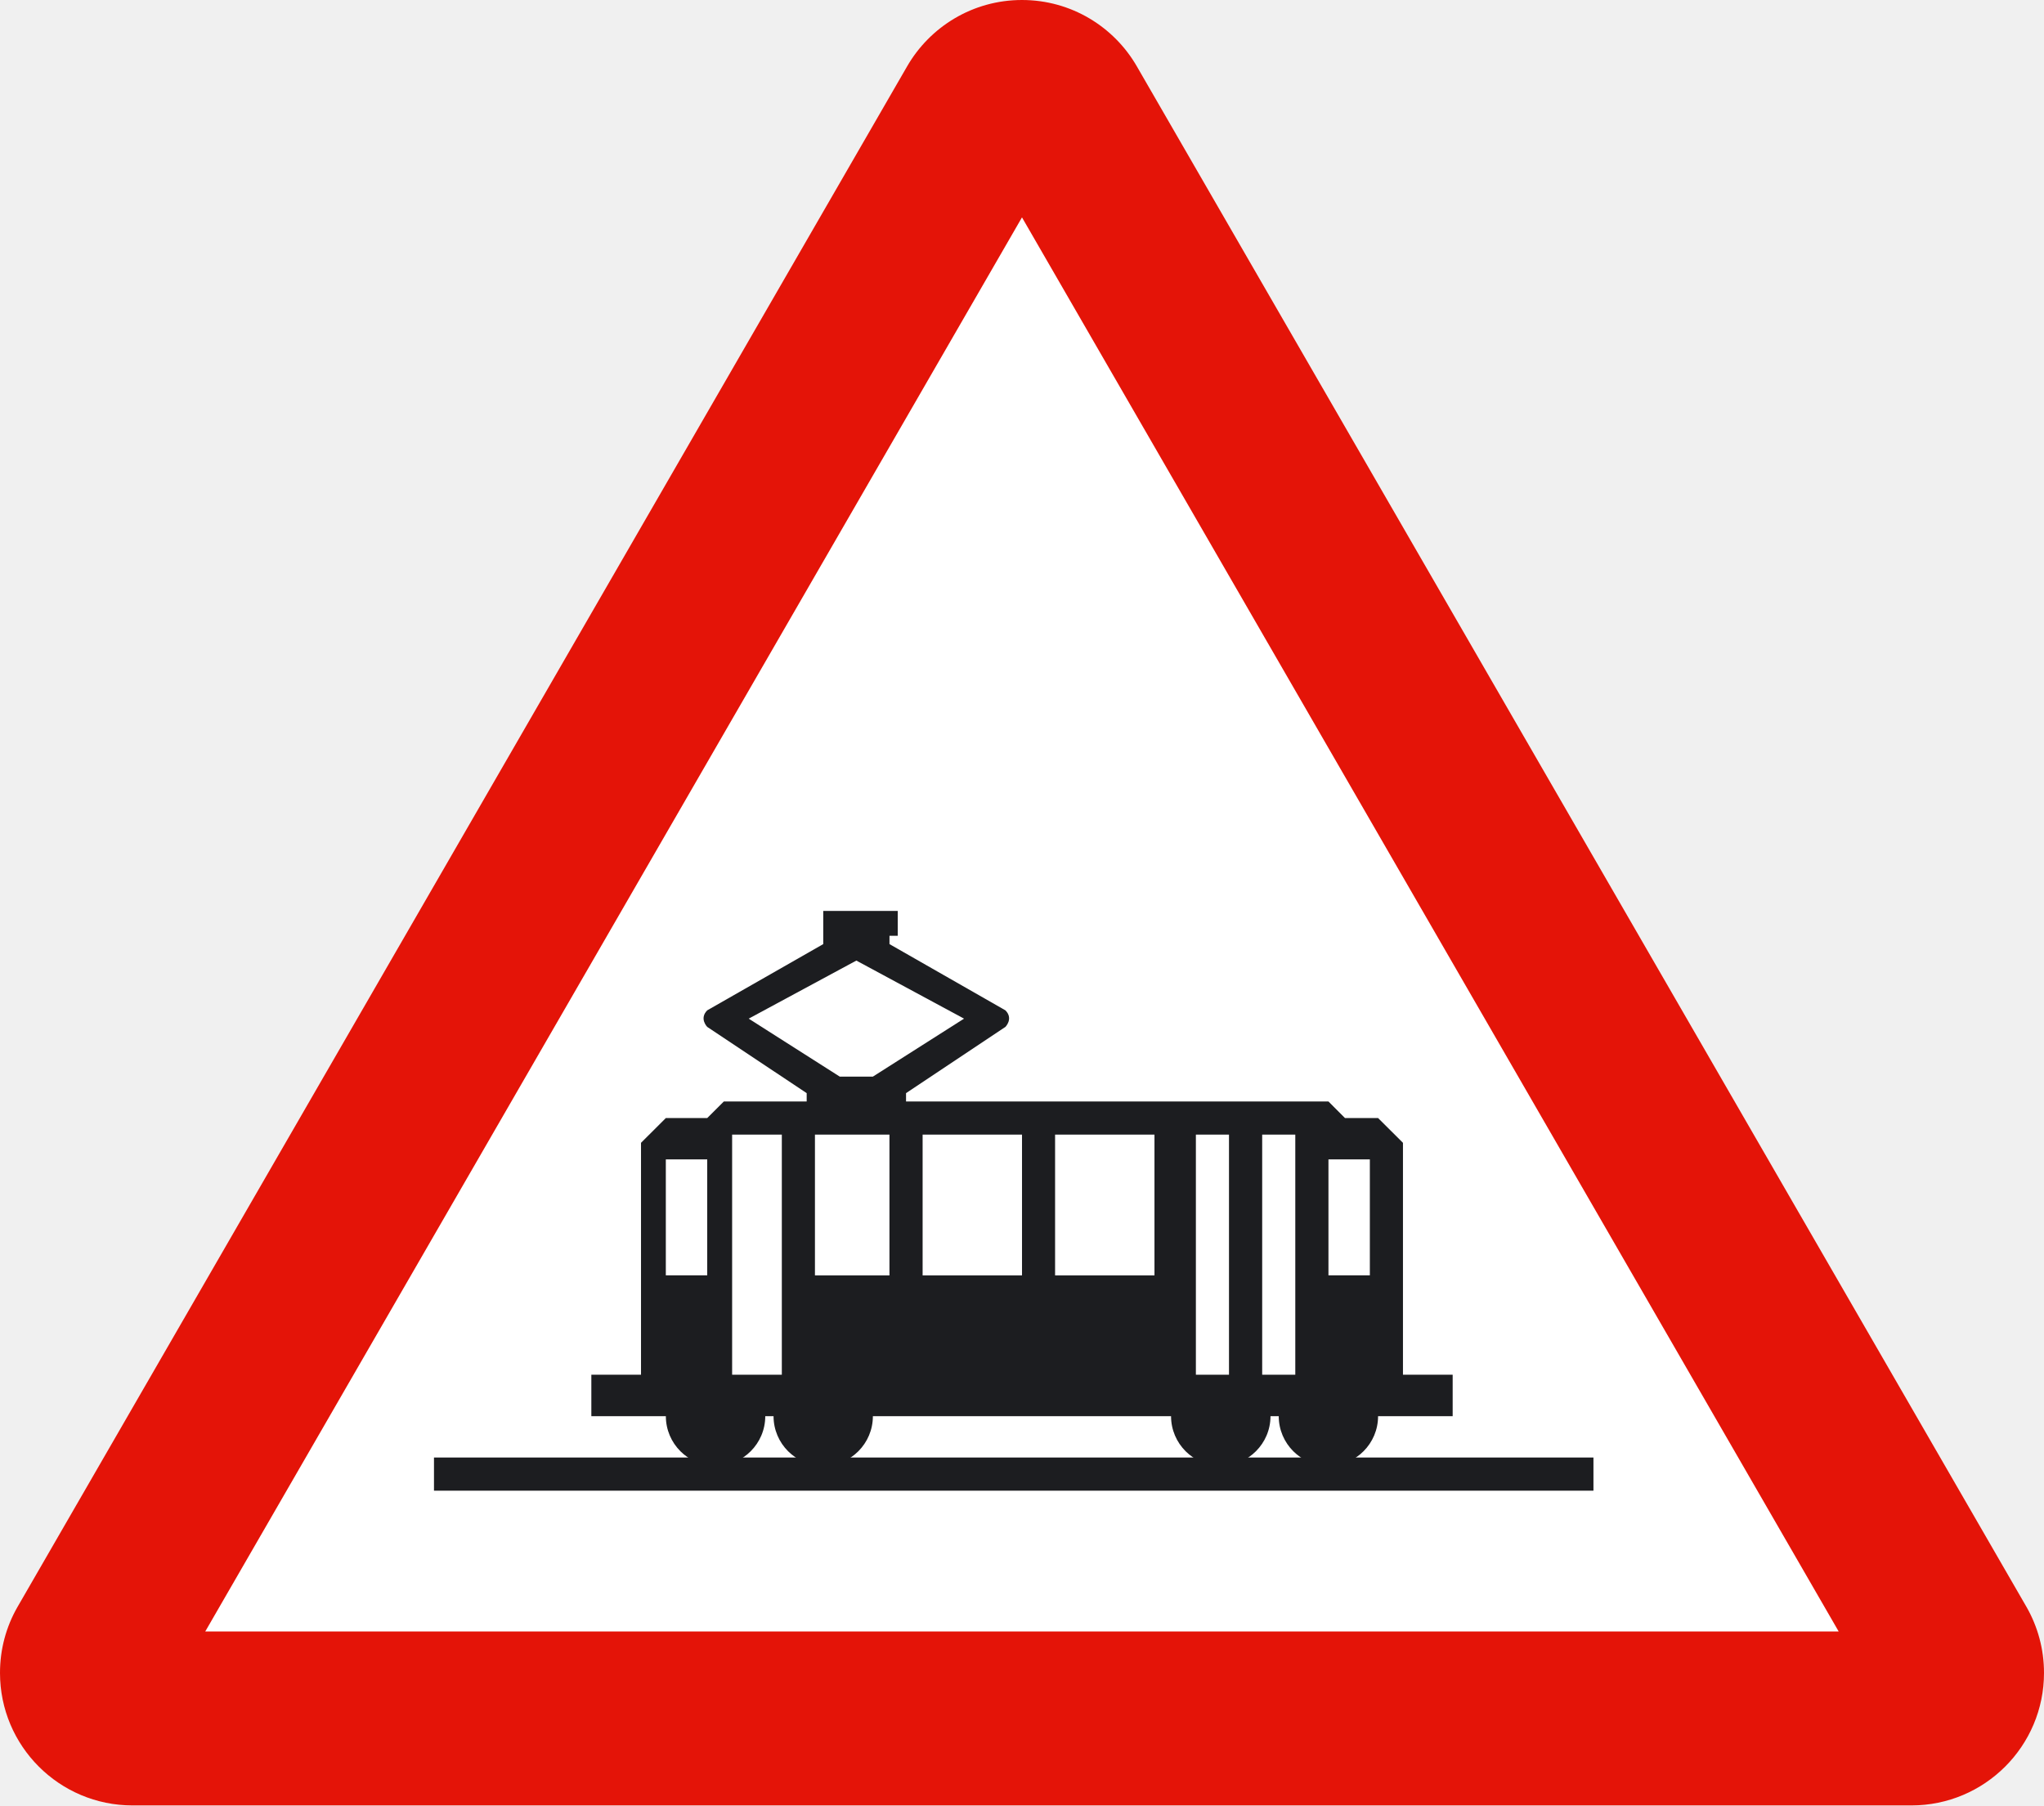
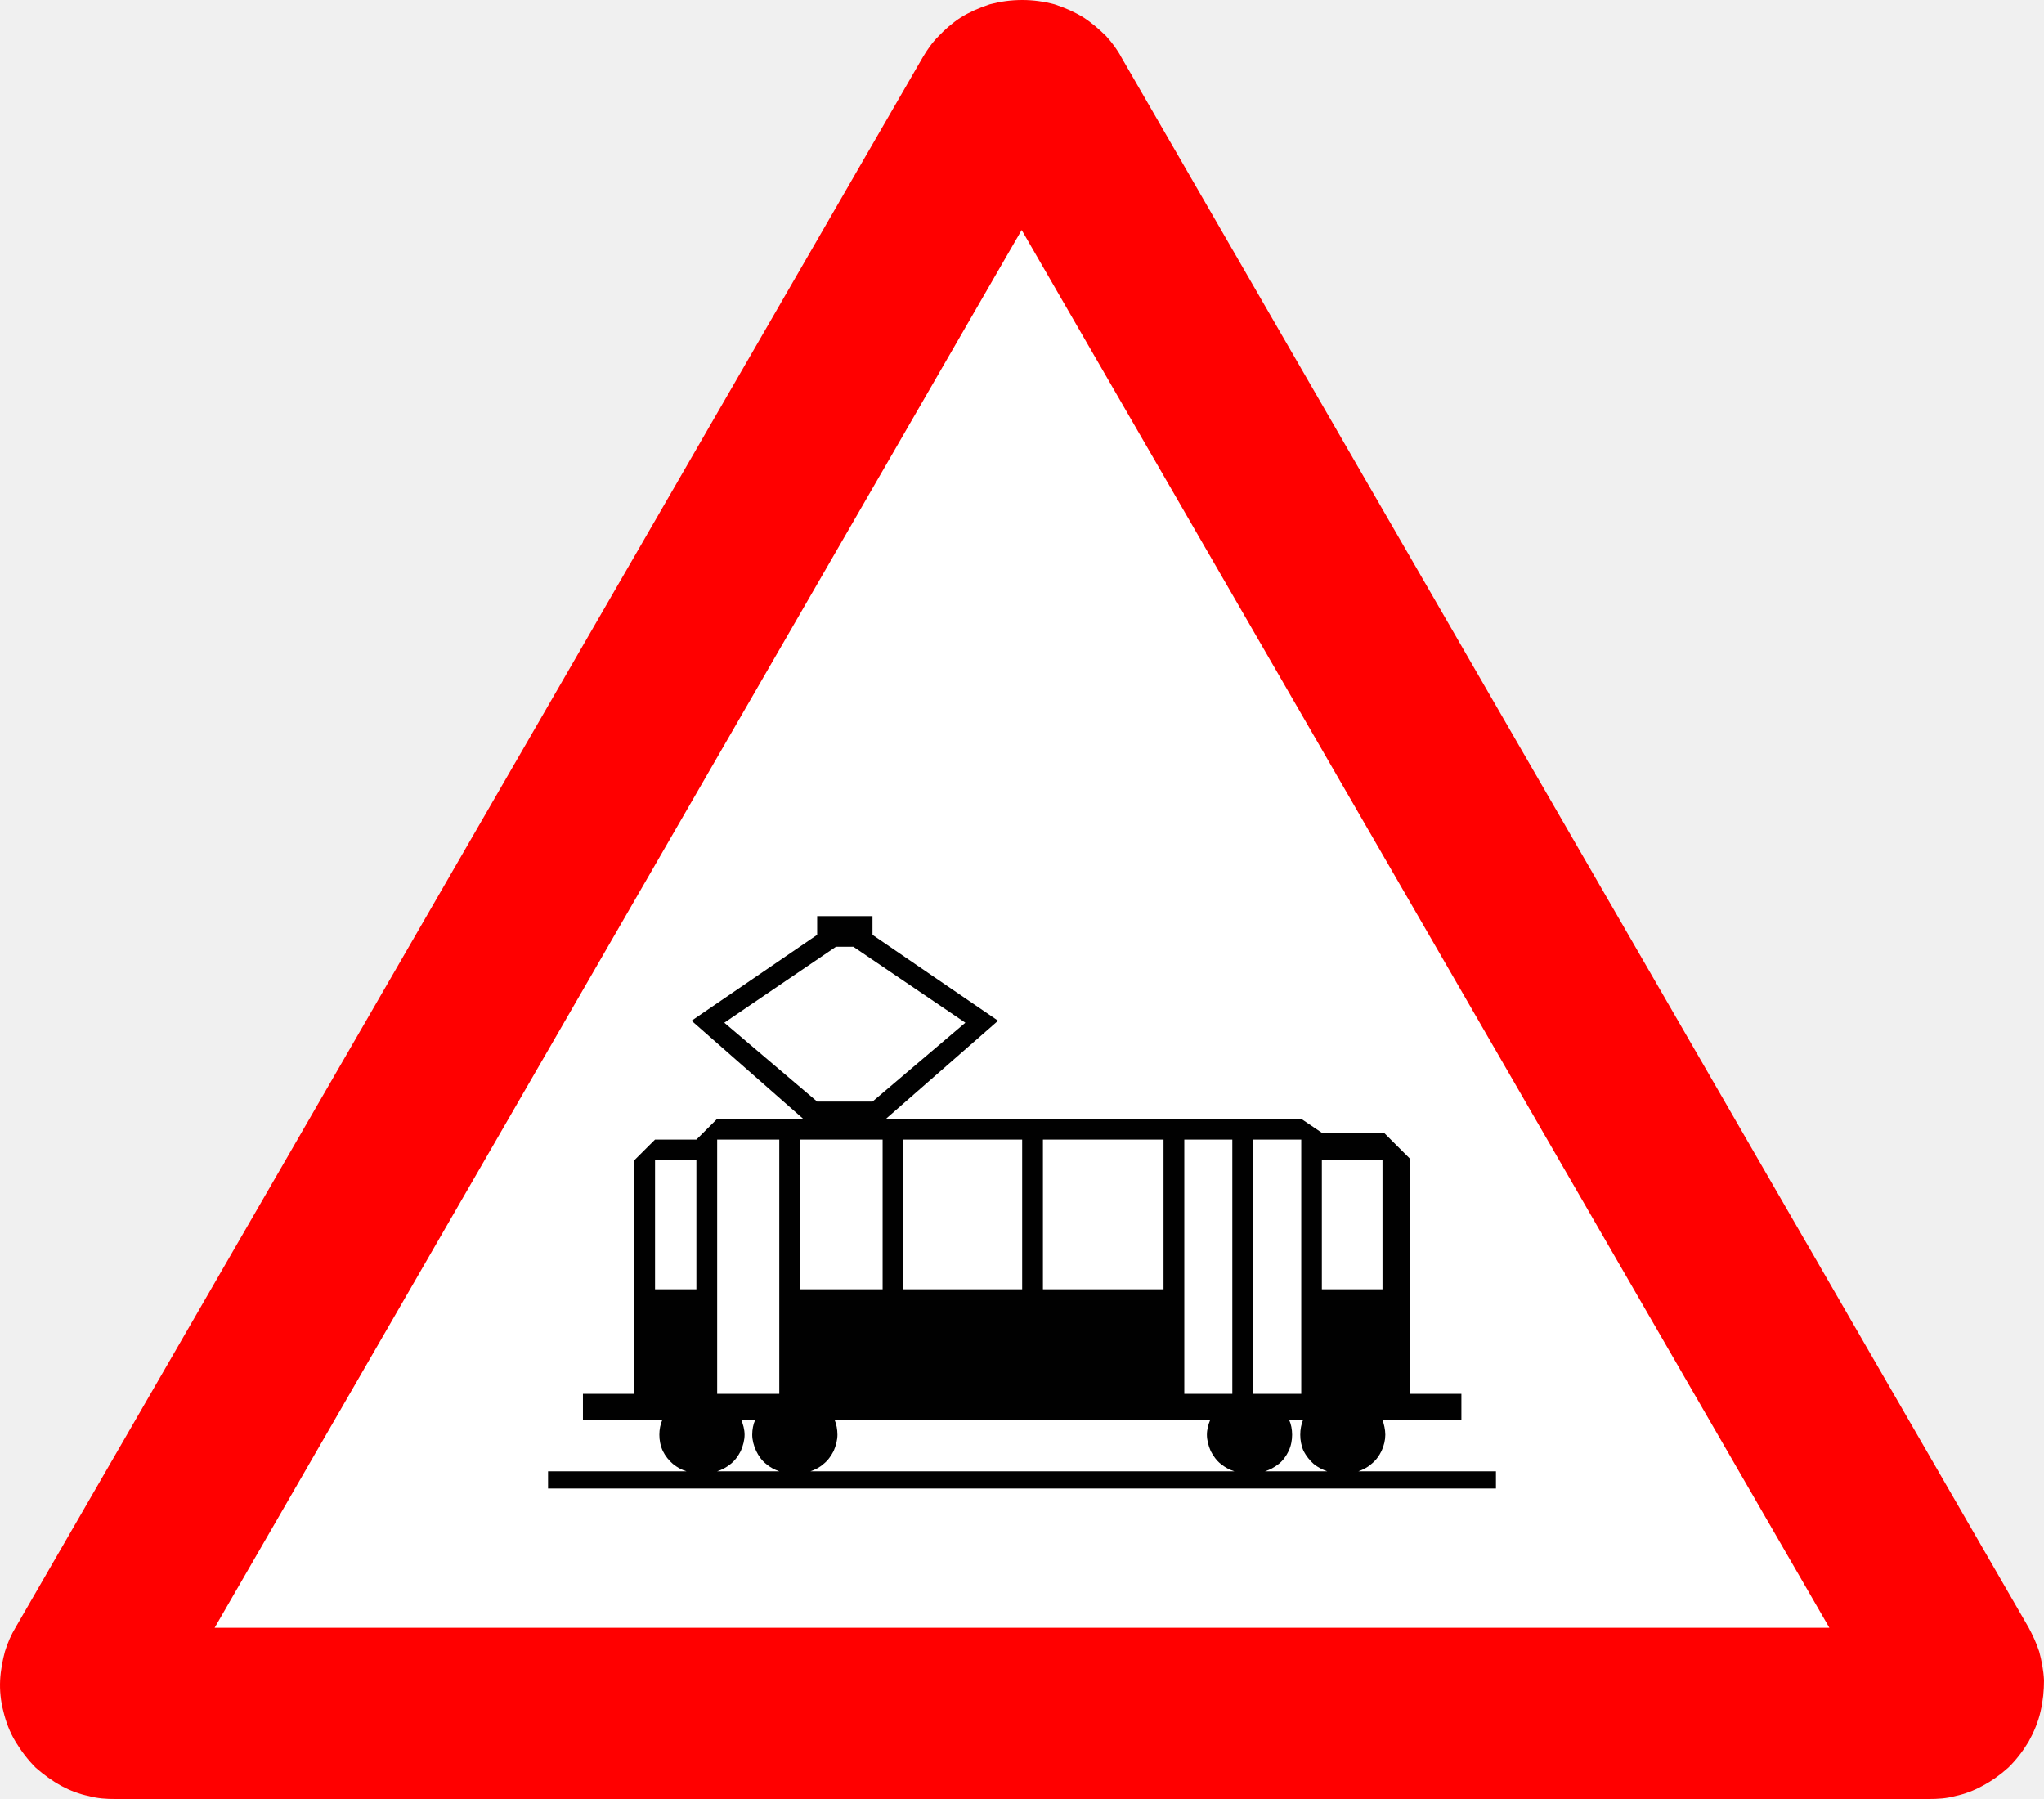
- <svg xmlns="http://www.w3.org/2000/svg" version="1.2" width="217.832" height="192.414" id="svg2">
-   <defs id="defs3145" />
-   <g id="Capa_1">
-     <path d="M 14.121,192.414 C 6.32,192.414 0,186.086 0,178.293 c 0,-2.551 0.668,-4.93 1.84,-6.988 L 96.664,7.088 C 99.105,2.848 103.676,0 108.914,0 c 5.238,0 9.813,2.848 12.25,7.088 l 94.828,164.217 c 1.168,2.059 1.84,4.438 1.84,6.988 0,7.793 -6.324,14.121 -14.125,14.121 H 14.121" id="path3107" style="fill:#e41408" />
-     <path d="m 21.875,173.875 87.039,-150.707 87.035,150.707 -174.074,0" id="polyline3109" style="fill:#ffffff" />
-     <path d="m 46.25,158.871 m 123.566,0 H 46.25 v -3.535 h 123.566 v 3.535 z" id="path3111" style="fill:#1c1d20" />
-     <path d="m 70.961,150.93 c 0,-2.93 2.371,-5.293 5.297,-5.293 2.926,0 5.297,2.363 5.297,5.293 0,2.918 -2.371,5.289 -5.297,5.289 -2.926,0 -5.297,-2.371 -5.297,-5.289" id="path3113" style="fill:#1c1d20" />
-     <path d="m 82.438,150.93 c 0,-2.93 2.371,-5.293 5.297,-5.293 2.922,0 5.289,2.363 5.289,5.293 0,2.918 -2.367,5.289 -5.289,5.289 -2.926,0 -5.297,-2.371 -5.297,-5.289" id="path3115" style="fill:#1c1d20" />
-     <path d="m 136.277,150.93 c 0,-2.93 2.371,-5.293 5.297,-5.293 2.922,0 5.289,2.363 5.289,5.293 0,2.918 -2.367,5.289 -5.289,5.289 -2.926,0 -5.297,-2.371 -5.297,-5.289" id="path3117" style="fill:#1c1d20" />
-     <path d="m 124.801,150.93 c 0,-2.93 2.371,-5.293 5.297,-5.293 2.926,0 5.301,2.363 5.301,5.293 0,2.918 -2.375,5.289 -5.301,5.289 -2.926,0 -5.297,-2.371 -5.297,-5.289" id="path3119" style="fill:#1c1d20" />
-     <path d="m 63.02,150.93 0,-4.422 5.293,0 0,-24.711 2.648,-2.641 4.41,0 1.77,-1.765 64.433,0 1.762,1.765 3.527,0 2.653,2.641 0,24.711 5.297,0 0,4.422 -91.793,0" id="polyline3121" style="fill:#1c1d20" />
-     <path d="m 85.969,118.273 v -1.77 l -10.598,-7.059 c 0,0 -0.879,-0.883 0,-1.766 l 12.363,-7.059 v -3.535 h 7.938 v 2.648 h -0.879 v 0.887 l 12.355,7.059 c 0.883,0.883 0,1.766 0,1.766 l -10.59,7.059 v 1.77 H 85.969" id="path3123" style="fill:#1c1d20" />
-     <path d="m 73.164,135.922 0,-12.359" id="line3125" style="fill:none;stroke:#ffffff;stroke-width:4.412;stroke-miterlimit:3.864" />
-     <path d="m 80.672,146.512 0,-25.59" id="line3127" style="fill:none;stroke:#ffffff;stroke-width:5.296;stroke-miterlimit:3.864" />
-     <path d="m 90.82,135.93 0,-15.008" id="line3129" style="fill:none;stroke:#ffffff;stroke-width:7.94;stroke-miterlimit:3.864" />
-     <path d="m 103.621,135.93 0,-15.008" id="line3131" style="fill:none;stroke:#ffffff;stroke-width:10.592;stroke-miterlimit:3.864" />
-     <path d="m 143.781,135.922 0,-12.359" id="line3133" style="fill:none;stroke:#ffffff;stroke-width:4.412;stroke-miterlimit:3.864" />
-     <path d="m 136.277,146.512 0,-25.59" id="line3135" style="fill:none;stroke:#ffffff;stroke-width:3.528;stroke-miterlimit:3.864" />
-     <path d="m 117.738,135.93 0,-15.008" id="line3137" style="fill:none;stroke:#ffffff;stroke-width:10.592;stroke-miterlimit:3.864" />
-     <path d="m 129.211,146.512 0,-25.59" id="line3139" style="fill:none;stroke:#ffffff;stroke-width:3.528;stroke-miterlimit:3.864" />
-     <path d="m 89.496,114.742 -9.707,-6.179 11.473,-6.188 11.476,6.188 -9.715,6.179 -3.527,0" id="polyline3141" style="fill:#ffffff" />
+ <svg xmlns="http://www.w3.org/2000/svg" width="1600" height="1408" xml:space="preserve" overflow="hidden">
+   <defs>
+     <clipPath id="clip0">
+       <rect x="1355" y="480" width="1600" height="1408" />
+     </clipPath>
+   </defs>
+   <g clip-path="url(#clip0)" transform="translate(-1355 -480)">
+     <path d="M2865.08 1888C2871.83 1888 2878.59 1887.61 2885.74 1885.66 2892.5 1884.23 2900.03 1881.51 2906.79 1877.74 2913.94 1873.98 2920.69 1869.17 2927.06 1863.46 2933.17 1857.49 2938.37 1850.74 2942.92 1843.2 2947.07 1835.67 2950.45 1827.75 2952.27 1819.57 2954.22 1811.26 2955 1802.95 2955 1795.03 2954.61 1787.24 2953.05 1779.32 2951.23 1772.57 2948.89 1765.43 2945.9 1759.33 2942.92 1753.74L2232.76 524.795C2229.77 519.082 2225.61 513.499 2220.8 508.175 2215.47 502.982 2209.89 498.048 2203.13 493.633 2196.37 489.478 2188.83 486.102 2180.52 483.376 2172.2 481.168 2163.88 480 2155.31 480 2146.21 480 2138.03 481.168 2129.71 483.376 2121.39 486.102 2113.86 489.478 2107.1 493.633 2100.34 498.048 2094.75 502.982 2089.82 508.175 2084.49 513.499 2080.72 519.082 2077.34 524.795L1367.18 1753.74C1363.8 1759.33 1361.07 1765.43 1358.86 1772.57 1357.05 1779.32 1355.49 1787.24 1355.1 1795.03 1354.71 1802.95 1355.49 1811.26 1357.7 1819.57 1359.64 1827.75 1362.63 1835.67 1367.18 1843.2 1371.73 1850.74 1376.93 1857.49 1382.9 1863.46 1389.4 1869.17 1396.16 1873.98 1402.92 1877.74 1410.06 1881.51 1417.21 1884.23 1424.36 1885.66 1431.51 1887.61 1438.26 1888 1445.02 1888L2865.08 1888Z" fill="#FF0000" fill-rule="evenodd" />
+     <path d="M1523 1754 2787 1754 2154.74 660 1523 1754Z" fill="#FFFFFF" fill-rule="evenodd" />
+     <path d="M1784 1631.51 1784 1645 2526 1645 2526 1631.51 2418.33 1631.51C2421.71 1630.34 2425.48 1628.52 2428.47 1625.8 2431.85 1623.2 2434.58 1619.44 2436.4 1615.68 2438.35 1611.53 2439.39 1606.99 2439.39 1602.96 2439.39 1598.81 2438.35 1594.66 2437.18 1591.29L2498.95 1591.29 2498.95 1570.92 2458.64 1570.92 2458.64 1386.81 2438.35 1366.57 2389.72 1366.57 2373.59 1355.67 2048.5 1355.67 2136.27 1278.87 2037.97 1211.66 2037.97 1197 1994.66 1197 1994.66 1211.66 1896.35 1278.87 1983.74 1355.67 1916.38 1355.67 1900.12 1371.89 1867.75 1371.89 1851.62 1387.98 1851.62 1570.92 1811.31 1570.92 1811.31 1591.29 1873.47 1591.29C1871.91 1594.66 1871.13 1598.81 1871.13 1602.96 1871.13 1606.99 1871.91 1611.53 1873.86 1615.68 1875.68 1619.44 1878.67 1623.2 1881.79 1625.8 1885.17 1628.52 1888.55 1630.34 1892.32 1631.51L1784 1631.51ZM2037.97 1342.18 1994.66 1342.18 1921.97 1280.42 2009.36 1221 2023.01 1221 2110.66 1280.42 2037.97 1342.18ZM1965.01 1631.51 1916.38 1631.51C1920.15 1630.34 1923.53 1628.52 1926.91 1625.8 1930.29 1623.2 1932.89 1619.44 1934.84 1615.68 1936.67 1611.53 1937.84 1606.99 1937.84 1602.96 1937.84 1598.81 1936.67 1594.66 1935.23 1591.29L1946.16 1591.29C1944.6 1594.66 1943.82 1598.81 1943.82 1602.96 1943.82 1606.99 1944.99 1611.53 1946.94 1615.68 1948.76 1619.44 1951.36 1623.2 1954.74 1625.8 1957.86 1628.52 1961.5 1630.34 1965.01 1631.51ZM2321.19 1631.51 1989.46 1631.51C1992.84 1630.34 1996.61 1628.52 1999.6 1625.8 2002.99 1623.2 2005.59 1619.44 2007.54 1615.68 2009.36 1611.53 2010.53 1606.99 2010.53 1602.96 2010.53 1598.81 2009.75 1594.66 2008.32 1591.29L2302.33 1591.29C2300.9 1594.66 2299.73 1598.81 2299.73 1602.96 2299.73 1606.99 2300.9 1611.53 2302.72 1615.68 2304.67 1619.44 2307.28 1623.2 2310.66 1625.8 2314.04 1628.52 2317.42 1630.34 2321.19 1631.51ZM2393.88 1631.51 2345.25 1631.51C2349.02 1630.34 2352.4 1628.52 2355.91 1625.8 2359.29 1623.2 2361.89 1619.44 2363.71 1615.68 2365.66 1611.53 2366.44 1606.99 2366.44 1602.96 2366.44 1598.81 2365.66 1594.66 2364.1 1591.29L2375.03 1591.29C2373.59 1594.66 2372.81 1598.81 2372.81 1602.96 2372.81 1606.99 2373.59 1611.53 2375.42 1615.68 2377.37 1619.44 2380.36 1623.2 2383.35 1625.8 2386.73 1628.52 2390.5 1630.34 2393.88 1631.51ZM1900.12 1489.05 1867.75 1489.05 1867.75 1387.98 1900.12 1387.98 1900.12 1489.05ZM1965.01 1570.92 1916.38 1570.92 1916.38 1371.89 1965.01 1371.89 1965.01 1570.92ZM2045.9 1489.05 1981.14 1489.05 1981.14 1371.89 2045.9 1371.89 2045.9 1489.05ZM2155.13 1489.05 2062.15 1489.05 2062.15 1371.89 2155.13 1371.89 2155.13 1489.05ZM2265.79 1489.05 2171.39 1489.05 2171.39 1371.89 2265.79 1371.89 2265.79 1489.05ZM2319.63 1570.92 2282.05 1570.92 2282.05 1371.89 2319.63 1371.89 2319.63 1570.92ZM2373.59 1570.92 2335.88 1570.92 2335.88 1371.89 2373.59 1371.89 2373.59 1570.92ZM2437.18 1489.05 2389.72 1489.05 2389.72 1387.98 2437.18 1387.98 2437.18 1489.05Z" fill="#010101" fill-rule="evenodd" />
  </g>
</svg>
